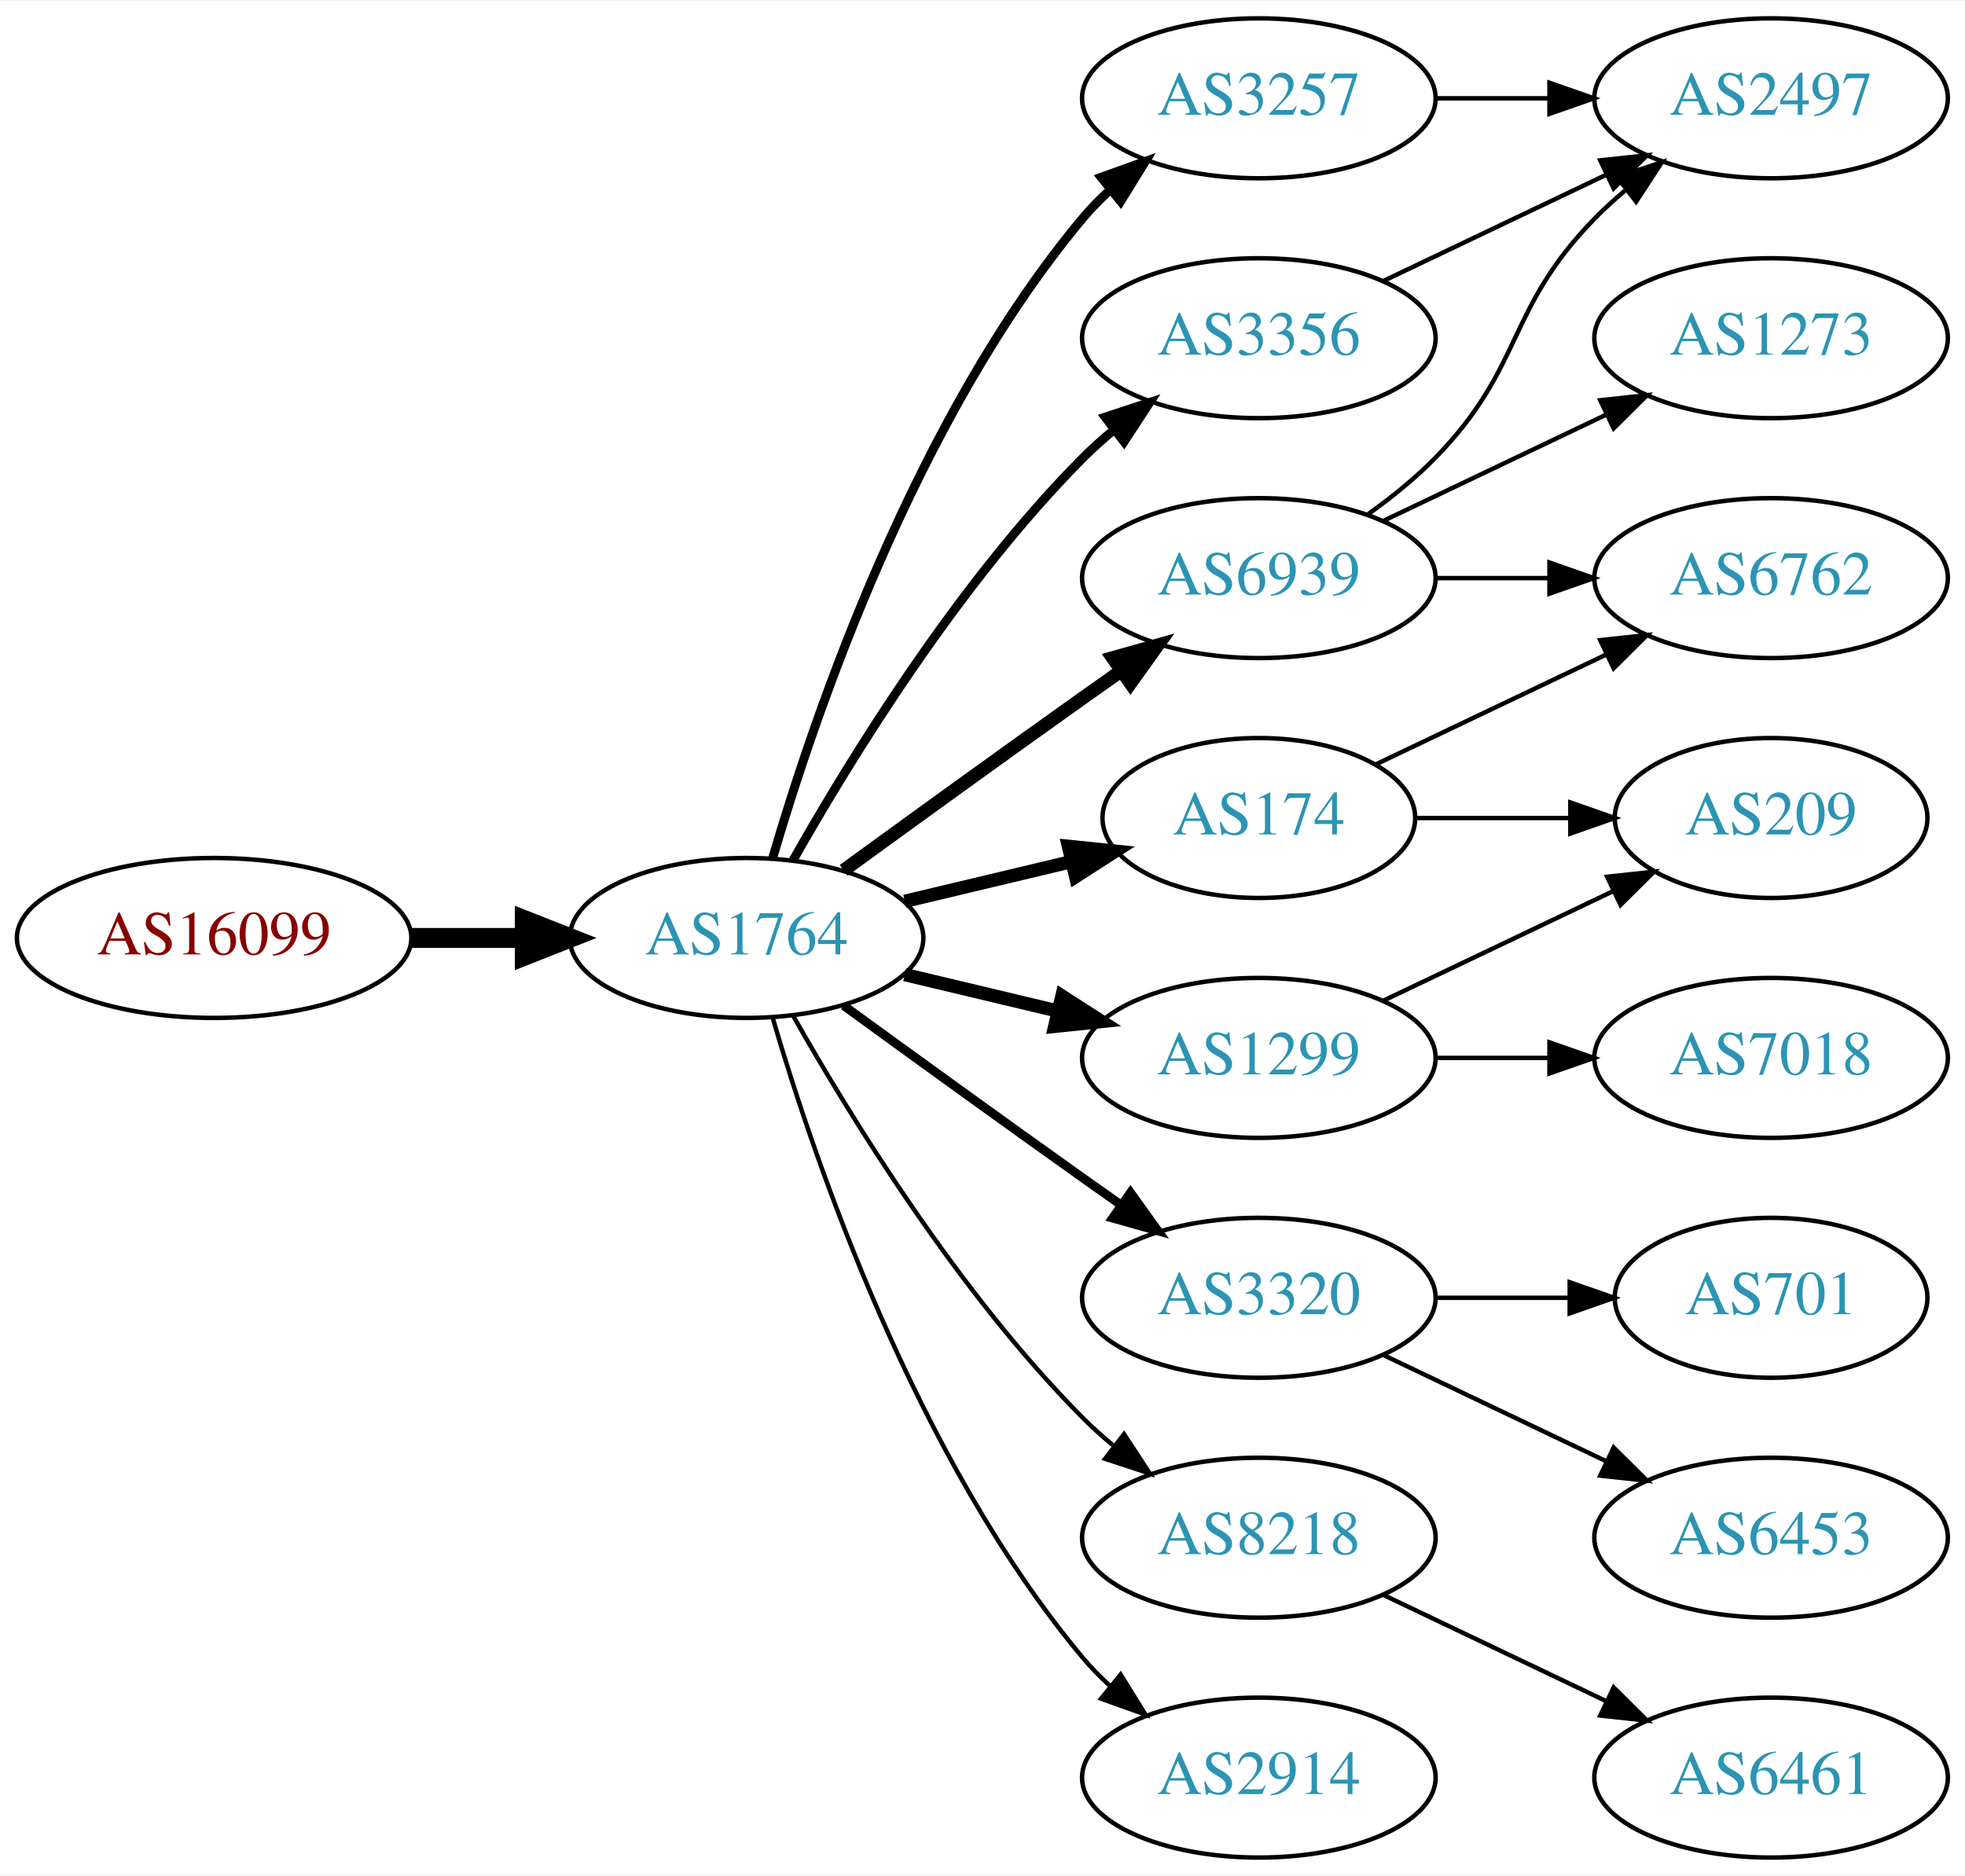
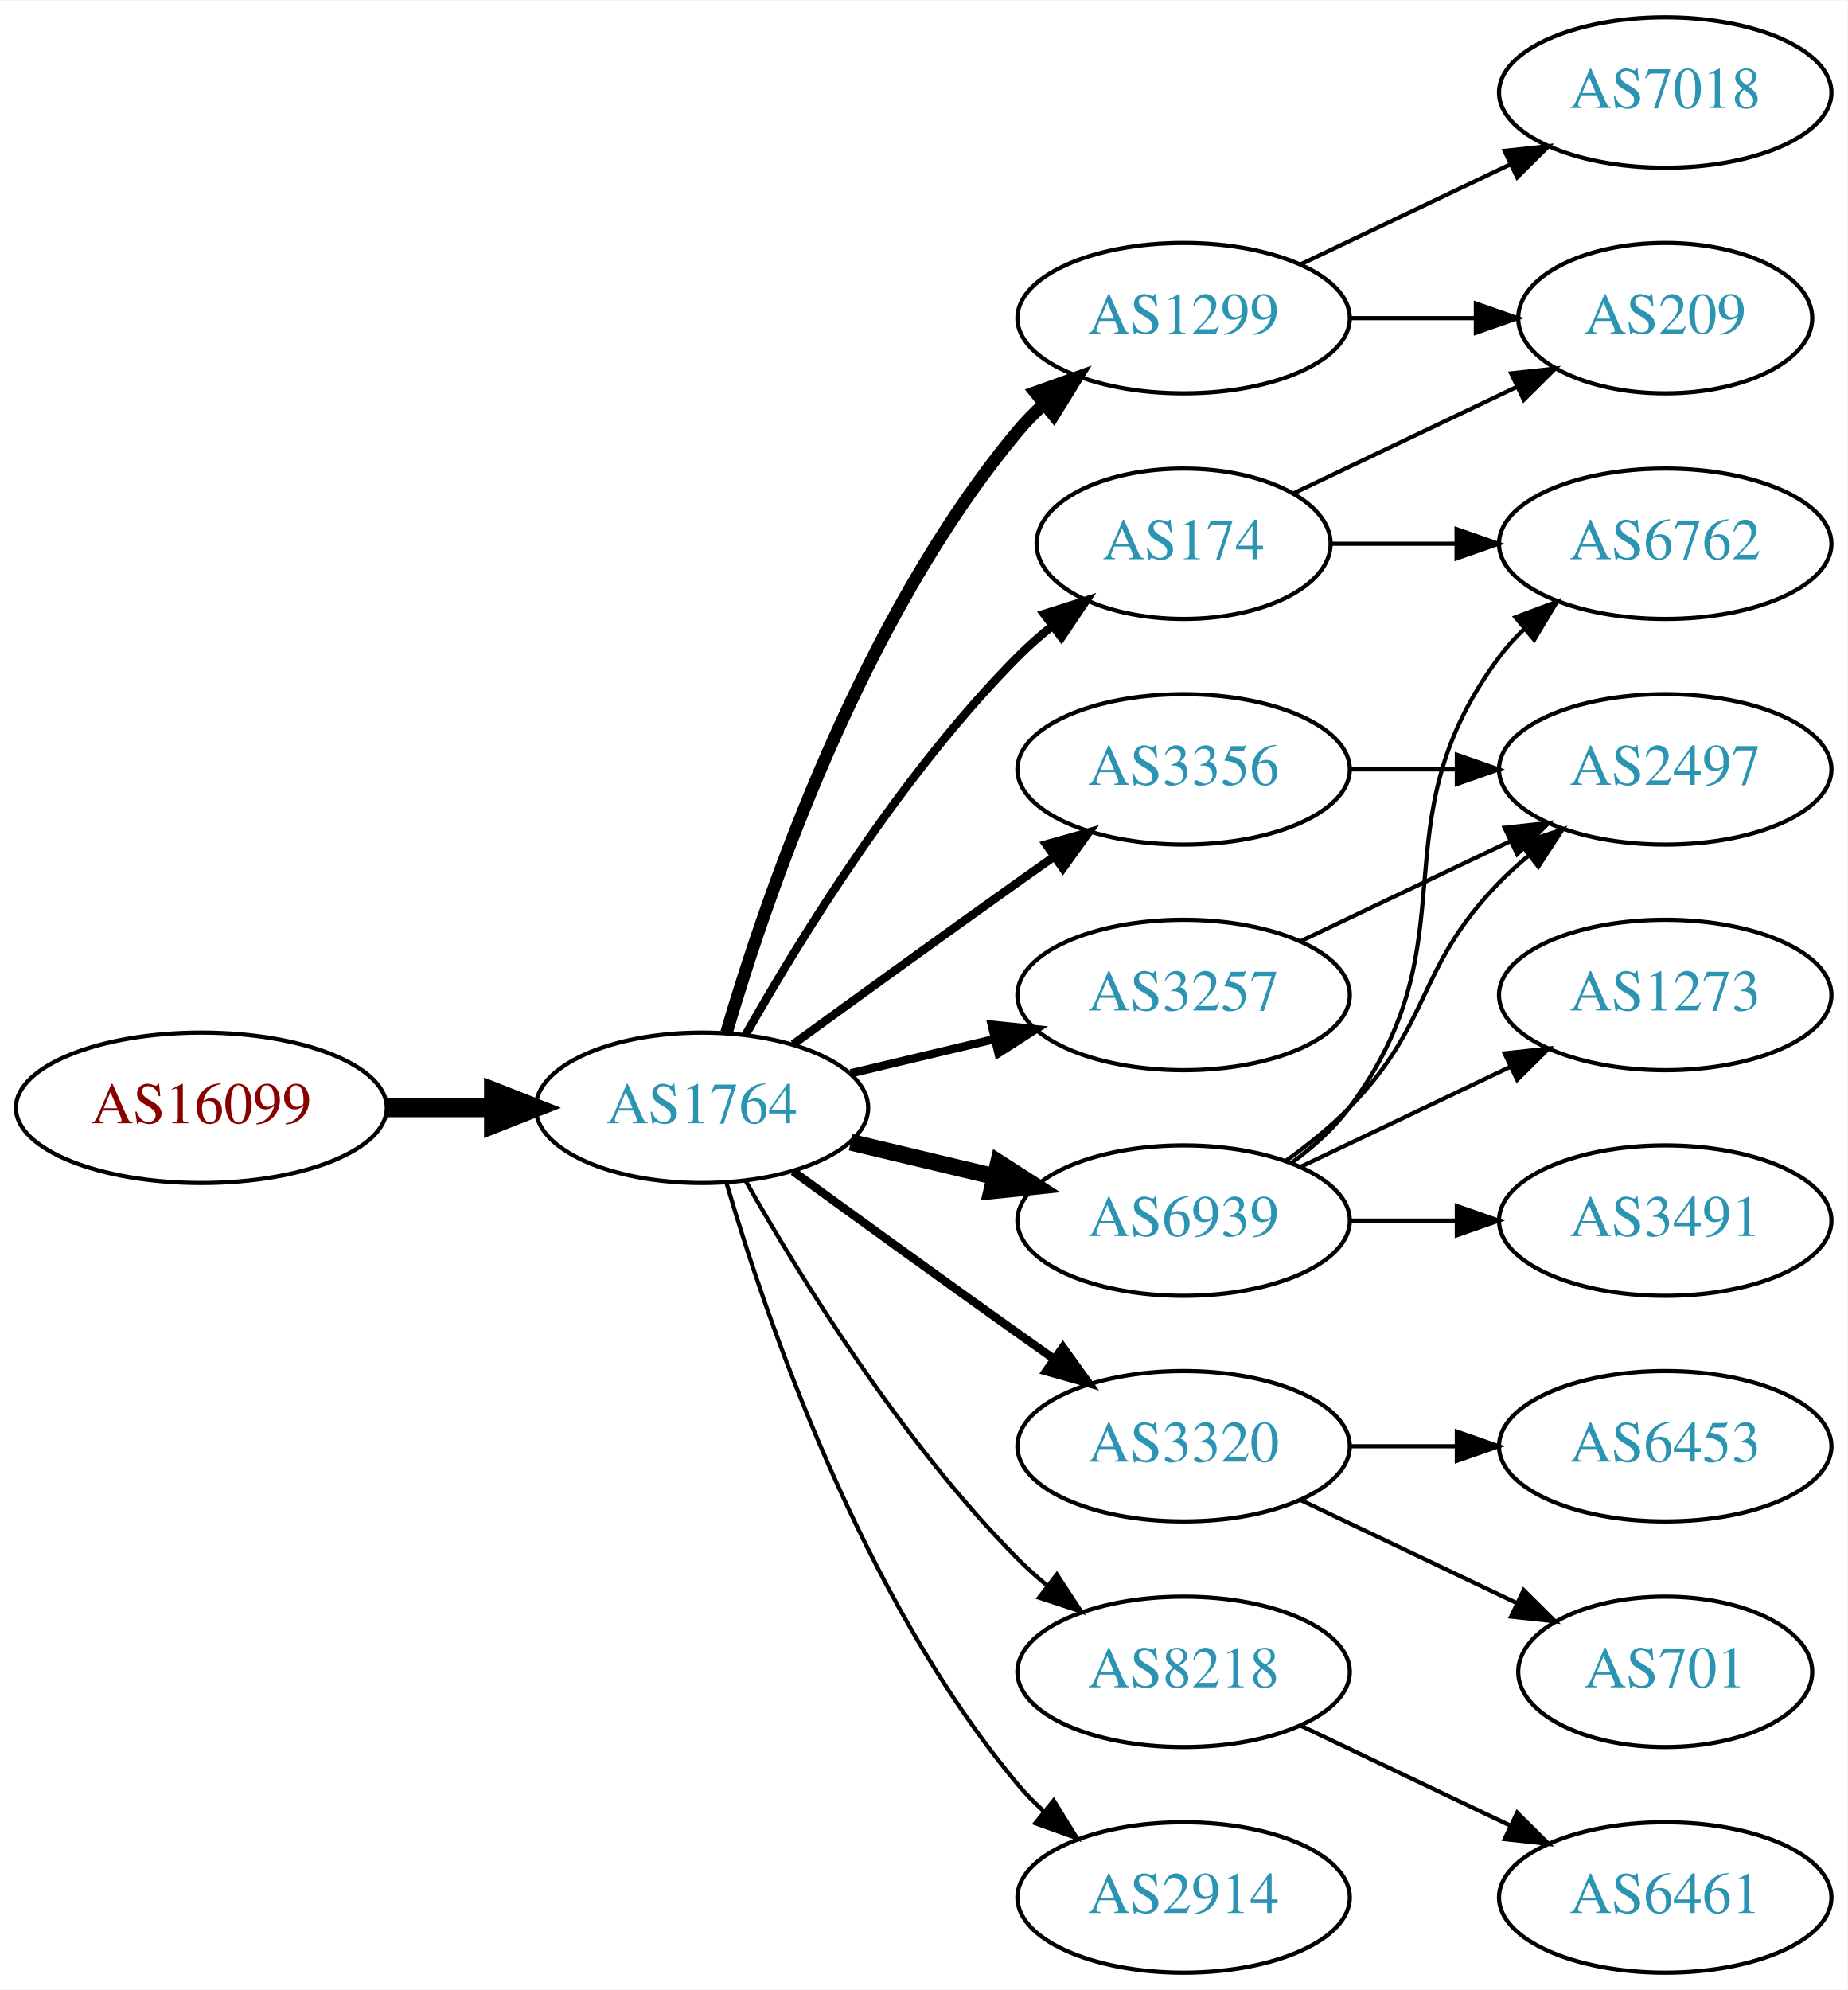
- <svg xmlns="http://www.w3.org/2000/svg" xmlns:xlink="http://www.w3.org/1999/xlink" width="442pt" height="422pt" viewBox="0.00 0.00 442.27 422.00">
-   <g id="graph0" class="graph" transform="scale(1 1) rotate(0) translate(4 418)">
-     <polygon fill="white" stroke="none" points="-4,4 -4,-418 438.271,-418 438.271,4 -4,4" />
+ <svg xmlns="http://www.w3.org/2000/svg" xmlns:xlink="http://www.w3.org/1999/xlink" width="442pt" height="476pt" viewBox="0.00 0.00 442.27 476.00">
+   <g id="graph0" class="graph" transform="scale(1 1) rotate(0) translate(4 472)">
+     <polygon fill="white" stroke="none" points="-4,4 -4,-472 438.271,-472 438.271,4 -4,4" />
    <g id="node1" class="node">
      <g id="a_node1">
        <a xlink:href="/asn/16099" xlink:title="AS16099 ~ SOZVERS-NET [AT]">
          <ellipse fill="#ffffff" stroke="black" cx="44.196" cy="-207" rx="44.393" ry="18" />
          <text text-anchor="middle" x="44.196" y="-203.3" font-family="Times,serif" font-size="14.00" fill="#880000">AS16099</text>
        </a>
      </g>
    </g>
    <g id="node2" class="node">
      <g id="a_node2">
        <a xlink:href="/asn/1764" xlink:title="AS1764 ~ NEXTLAYER-AS [AT]">
          <ellipse fill="#ffffff" stroke="black" cx="164.039" cy="-207" rx="39.794" ry="18" />
          <text text-anchor="middle" x="164.039" y="-203.3" font-family="Times,serif" font-size="14.00" fill="#2c94b3">AS1764</text>
        </a>
      </g>
    </g>
    <g id="edge1" class="edge">
      <path fill="none" stroke="black" stroke-width="4.5" d="M88.407,-207C96.72,-207 105.482,-207 113.965,-207" />
      <polygon fill="black" stroke="black" stroke-width="4.5" points="114.123,-210.938 124.123,-207 114.123,-203.063 114.123,-210.938" />
    </g>
    <g id="node3" class="node">
      <g id="a_node3">
-         <a xlink:href="/asn/3257" xlink:title="AS3257 ~ GTT [DE]">
+         <a xlink:href="/asn/1299" xlink:title="AS1299 ~ Telia Carrier [EU]">
          <ellipse fill="#ffffff" stroke="black" cx="279.332" cy="-396" rx="39.794" ry="18" />
-           <text text-anchor="middle" x="279.332" y="-392.3" font-family="Times,serif" font-size="14.00" fill="#2c94b3">AS3257</text>
+           <text text-anchor="middle" x="279.332" y="-392.3" font-family="Times,serif" font-size="14.00" fill="#2c94b3">AS1299</text>
        </a>
      </g>
    </g>
    <g id="edge2" class="edge">
-       <path fill="none" stroke="black" stroke-width="2" d="M169.913,-225.002C179.227,-256.844 202.043,-323.981 239.685,-369 241.555,-371.237 243.654,-373.374 245.88,-375.396" />
-       <polygon fill="black" stroke="black" stroke-width="2" points="243.823,-378.234 253.799,-381.804 248.227,-372.793 243.823,-378.234" />
+       <path fill="none" stroke="black" stroke-width="3" d="M169.913,-225.002C179.227,-256.844 202.043,-323.981 239.685,-369 241.555,-371.237 243.654,-373.374 245.88,-375.396" />
+       <polygon fill="black" stroke="black" stroke-width="3" points="243.823,-378.234 253.799,-381.804 248.227,-372.793 243.823,-378.234" />
    </g>
    <g id="node4" class="node">
      <g id="a_node4">
-         <a xlink:href="/asn/1299" xlink:title="AS1299 ~ Telia Carrier [EU]">
-           <ellipse fill="#ffffff" stroke="black" cx="279.332" cy="-180" rx="39.794" ry="18" />
-           <text text-anchor="middle" x="279.332" y="-176.3" font-family="Times,serif" font-size="14.00" fill="#2c94b3">AS1299</text>
-         </a>
-       </g>
-     </g>
-     <g id="edge3" class="edge">
-       <path fill="none" stroke="black" stroke-width="3" d="M199.646,-198.752C210.517,-196.162 222.671,-193.265 234.114,-190.538" />
-       <polygon fill="black" stroke="black" stroke-width="3" points="235.02,-193.92 243.936,-188.197 233.397,-187.111 235.02,-193.92" />
-     </g>
-     <g id="node5" class="node">
-       <g id="a_node5">
        <a xlink:href="/asn/3320" xlink:title="AS3320 ~ DTAG [DE]">
          <ellipse fill="#ffffff" stroke="black" cx="279.332" cy="-126" rx="39.794" ry="18" />
          <text text-anchor="middle" x="279.332" y="-122.3" font-family="Times,serif" font-size="14.00" fill="#2c94b3">AS3320</text>
        </a>
      </g>
    </g>
-     <g id="edge4" class="edge">
+     <g id="edge3" class="edge">
      <path fill="none" stroke="black" stroke-width="2" d="M185.887,-191.778C200.821,-180.909 221.435,-165.975 239.685,-153 242.506,-150.995 245.449,-148.915 248.397,-146.841" />
      <polygon fill="black" stroke="black" stroke-width="2" points="250.443,-149.681 256.621,-141.074 246.424,-143.95 250.443,-149.681" />
    </g>
+     <g id="node5" class="node">
+       <g id="a_node5">
+         <a xlink:href="/asn/6939" xlink:title="AS6939 ~ Hurricane Electric LLC [US]">
+           <ellipse fill="#ffffff" stroke="black" cx="279.332" cy="-180" rx="39.794" ry="18" />
+           <text text-anchor="middle" x="279.332" y="-176.3" font-family="Times,serif" font-size="14.00" fill="#2c94b3">AS6939</text>
+         </a>
+       </g>
+     </g>
+     <g id="edge4" class="edge">
+       <path fill="none" stroke="black" stroke-width="4" d="M199.646,-198.752C210.517,-196.162 222.671,-193.265 234.114,-190.538" />
+       <polygon fill="black" stroke="black" stroke-width="4" points="235.02,-193.92 243.936,-188.197 233.397,-187.111 235.02,-193.92" />
+     </g>
    <g id="node6" class="node">
      <g id="a_node6">
-         <a xlink:href="/asn/6939" xlink:title="AS6939 ~ Hurricane Electric LLC [US]">
-           <ellipse fill="#ffffff" stroke="black" cx="279.332" cy="-288" rx="39.794" ry="18" />
-           <text text-anchor="middle" x="279.332" y="-284.3" font-family="Times,serif" font-size="14.00" fill="#2c94b3">AS6939</text>
+         <a xlink:href="/asn/174" xlink:title="AS174 ~ Cogent Communications [US]">
+           <ellipse fill="#ffffff" stroke="black" cx="279.332" cy="-342" rx="35.194" ry="18" />
+           <text text-anchor="middle" x="279.332" y="-338.3" font-family="Times,serif" font-size="14.00" fill="#2c94b3">AS174</text>
        </a>
      </g>
    </g>
    <g id="edge5" class="edge">
-       <path fill="none" stroke="black" stroke-width="3" d="M185.887,-222.222C200.821,-233.091 221.435,-248.025 239.685,-261 242.506,-263.005 245.449,-265.085 248.397,-267.159" />
-       <polygon fill="black" stroke="black" stroke-width="3" points="246.424,-270.05 256.621,-272.926 250.443,-264.319 246.424,-270.05" />
+       <path fill="none" stroke="black" stroke-width="2" d="M174.498,-224.49C187.28,-247.096 211.712,-286.886 239.685,-315 242.185,-317.513 244.946,-319.949 247.807,-322.261" />
+       <polygon fill="black" stroke="black" stroke-width="2" points="245.905,-325.21 256.004,-328.413 250.108,-319.611 245.905,-325.21" />
    </g>
    <g id="node7" class="node">
      <g id="a_node7">
        <a xlink:href="/asn/3356" xlink:title="AS3356 ~ Level 3 Parent, LLC [US]">
-           <ellipse fill="#ffffff" stroke="black" cx="279.332" cy="-342" rx="39.794" ry="18" />
-           <text text-anchor="middle" x="279.332" y="-338.3" font-family="Times,serif" font-size="14.00" fill="#2c94b3">AS3356</text>
+           <ellipse fill="#ffffff" stroke="black" cx="279.332" cy="-288" rx="39.794" ry="18" />
+           <text text-anchor="middle" x="279.332" y="-284.3" font-family="Times,serif" font-size="14.00" fill="#2c94b3">AS3356</text>
        </a>
      </g>
    </g>
    <g id="edge6" class="edge">
-       <path fill="none" stroke="black" stroke-width="2" d="M174.498,-224.49C187.28,-247.096 211.712,-286.886 239.685,-315 241.796,-317.121 244.092,-319.188 246.477,-321.171" />
-       <polygon fill="black" stroke="black" stroke-width="2" points="244.73,-324.242 254.793,-327.556 248.993,-318.69 244.73,-324.242" />
+       <path fill="none" stroke="black" stroke-width="2" d="M185.887,-222.222C200.821,-233.091 221.435,-248.025 239.685,-261 242.506,-263.005 245.449,-265.085 248.397,-267.159" />
+       <polygon fill="black" stroke="black" stroke-width="2" points="246.424,-270.05 256.621,-272.926 250.443,-264.319 246.424,-270.05" />
    </g>
    <g id="node8" class="node">
      <g id="a_node8">
-         <a xlink:href="/asn/174" xlink:title="AS174 ~ Cogent Communications [US]">
-           <ellipse fill="#ffffff" stroke="black" cx="279.332" cy="-234" rx="35.194" ry="18" />
-           <text text-anchor="middle" x="279.332" y="-230.3" font-family="Times,serif" font-size="14.00" fill="#2c94b3">AS174</text>
+         <a xlink:href="/asn/3257" xlink:title="AS3257 ~ GTT [DE]">
+           <ellipse fill="#ffffff" stroke="black" cx="279.332" cy="-234" rx="39.794" ry="18" />
+           <text text-anchor="middle" x="279.332" y="-230.3" font-family="Times,serif" font-size="14.00" fill="#2c94b3">AS3257</text>
        </a>
      </g>
    </g>
    <g id="edge7" class="edge">
-       <path fill="none" stroke="black" stroke-width="3" d="M199.646,-215.248C211.44,-218.058 224.745,-221.229 237.013,-224.153" />
-       <polygon fill="black" stroke="black" stroke-width="3" points="236.479,-227.624 247.018,-226.537 238.101,-220.814 236.479,-227.624" />
+       <path fill="none" stroke="black" stroke-width="2" d="M199.646,-215.248C210.517,-217.838 222.671,-220.735 234.114,-223.462" />
+       <polygon fill="black" stroke="black" stroke-width="2" points="233.397,-226.889 243.936,-225.803 235.02,-220.08 233.397,-226.889" />
    </g>
    <g id="node9" class="node">
      <g id="a_node9">
        <a xlink:href="/asn/8218" xlink:title="AS8218 ~ legacy Neotelecoms [FR]">
          <ellipse fill="#ffffff" stroke="black" cx="279.332" cy="-72" rx="39.794" ry="18" />
          <text text-anchor="middle" x="279.332" y="-68.3" font-family="Times,serif" font-size="14.00" fill="#2c94b3">AS8218</text>
        </a>
      </g>
    </g>
    <g id="edge8" class="edge">
      <path fill="none" stroke="black" d="M174.498,-189.51C187.28,-166.904 211.712,-127.114 239.685,-99 241.796,-96.879 244.092,-94.812 246.477,-92.829" />
      <polygon fill="black" stroke="black" points="248.993,-95.31 254.793,-86.444 244.73,-89.758 248.993,-95.31" />
    </g>
    <g id="node10" class="node">
      <g id="a_node10">
        <a xlink:href="/asn/2914" xlink:title="AS2914 ~ NTT America, Inc. [US]">
          <ellipse fill="#ffffff" stroke="black" cx="279.332" cy="-18" rx="39.794" ry="18" />
          <text text-anchor="middle" x="279.332" y="-14.3" font-family="Times,serif" font-size="14.00" fill="#2c94b3">AS2914</text>
        </a>
      </g>
    </g>
    <g id="edge9" class="edge">
      <path fill="none" stroke="black" d="M169.913,-188.998C179.227,-157.156 202.043,-90.019 239.685,-45 241.555,-42.763 243.654,-40.626 245.88,-38.604" />
      <polygon fill="black" stroke="black" points="248.227,-41.208 253.799,-32.196 243.823,-35.766 248.227,-41.208" />
    </g>
-     <g id="node11" class="node">
-       <g id="a_node11">
-         <a xlink:href="/asn/2497" xlink:title="AS2497 ~ Internet Initiative Japan Inc. [JP]">
-           <ellipse fill="#ffffff" stroke="black" cx="394.625" cy="-396" rx="39.794" ry="18" />
-           <text text-anchor="middle" x="394.625" y="-392.3" font-family="Times,serif" font-size="14.00" fill="#2c94b3">AS2497</text>
-         </a>
-       </g>
-     </g>
-     <g id="edge10" class="edge">
-       <path fill="none" stroke="black" d="M319.004,-396C327.207,-396 335.971,-396 344.503,-396" />
-       <polygon fill="black" stroke="black" points="344.742,-399.5 354.742,-396 344.742,-392.5 344.742,-399.5" />
-     </g>
-     <g id="node16" class="node">
-       <g id="a_node16">
-         <a xlink:href="/asn/7018" xlink:title="AS7018 ~ AT&amp;T Services, Inc. [US]">
-           <ellipse fill="#ffffff" stroke="black" cx="394.625" cy="-180" rx="39.794" ry="18" />
-           <text text-anchor="middle" x="394.625" y="-176.3" font-family="Times,serif" font-size="14.00" fill="#2c94b3">AS7018</text>
-         </a>
-       </g>
-     </g>
-     <g id="edge16" class="edge">
-       <path fill="none" stroke="black" d="M319.004,-180C327.207,-180 335.971,-180 344.503,-180" />
-       <polygon fill="black" stroke="black" points="344.742,-183.5 354.742,-180 344.742,-176.5 344.742,-183.5" />
-     </g>
    <g id="node17" class="node">
      <g id="a_node17">
        <a xlink:href="/asn/209" xlink:title="AS209 ~ CenturyLink Communications, LLC [US]">
-           <ellipse fill="#ffffff" stroke="black" cx="394.625" cy="-234" rx="35.194" ry="18" />
-           <text text-anchor="middle" x="394.625" y="-230.3" font-family="Times,serif" font-size="14.00" fill="#2c94b3">AS209</text>
-         </a>
-       </g>
-     </g>
-     <g id="edge17" class="edge">
-       <path fill="none" stroke="black" d="M307.468,-192.934C322.9,-200.29 342.385,-209.577 358.92,-217.459" />
-       <polygon fill="black" stroke="black" points="357.729,-220.768 368.262,-221.911 360.741,-214.449 357.729,-220.768" />
+           <ellipse fill="#ffffff" stroke="black" cx="394.625" cy="-396" rx="35.194" ry="18" />
+           <text text-anchor="middle" x="394.625" y="-392.3" font-family="Times,serif" font-size="14.00" fill="#2c94b3">AS209</text>
+         </a>
+       </g>
+     </g>
+     <g id="edge19" class="edge">
+       <path fill="none" stroke="black" d="M319.004,-396C328.709,-396 339.2,-396 349.163,-396" />
+       <polygon fill="black" stroke="black" points="349.299,-399.5 359.299,-396 349.299,-392.5 349.299,-399.5" />
+     </g>
+     <g id="node18" class="node">
+       <g id="a_node18">
+         <a xlink:href="/asn/7018" xlink:title="AS7018 ~ AT&amp;T Services, Inc. [US]">
+           <ellipse fill="#ffffff" stroke="black" cx="394.625" cy="-450" rx="39.794" ry="18" />
+           <text text-anchor="middle" x="394.625" y="-446.3" font-family="Times,serif" font-size="14.00" fill="#2c94b3">AS7018</text>
+         </a>
+       </g>
+     </g>
+     <g id="edge20" class="edge">
+       <path fill="none" stroke="black" d="M307.468,-408.934C322.462,-416.081 341.283,-425.052 357.506,-432.785" />
+       <polygon fill="black" stroke="black" points="356.177,-436.028 366.71,-437.171 359.188,-429.709 356.177,-436.028" />
+     </g>
+     <g id="node11" class="node">
+       <g id="a_node11">
+         <a xlink:href="/asn/701" xlink:title="AS701 ~ UUNET [US]">
+           <ellipse fill="#ffffff" stroke="black" cx="394.625" cy="-72" rx="35.194" ry="18" />
+           <text text-anchor="middle" x="394.625" y="-68.3" font-family="Times,serif" font-size="14.00" fill="#2c94b3">AS701</text>
+         </a>
+       </g>
+     </g>
+     <g id="edge10" class="edge">
+       <path fill="none" stroke="black" d="M307.468,-113.066C322.9,-105.71 342.385,-96.423 358.92,-88.541" />
+       <polygon fill="black" stroke="black" points="360.741,-91.551 368.262,-84.089 357.729,-85.232 360.741,-91.551" />
    </g>
    <g id="node12" class="node">
      <g id="a_node12">
-         <a xlink:href="/asn/701" xlink:title="AS701 ~ UUNET [US]">
-           <ellipse fill="#ffffff" stroke="black" cx="394.625" cy="-126" rx="35.194" ry="18" />
-           <text text-anchor="middle" x="394.625" y="-122.3" font-family="Times,serif" font-size="14.00" fill="#2c94b3">AS701</text>
+         <a xlink:href="/asn/6453" xlink:title="AS6453 ~ TATA COMMUNICATIONS (AMERICA) INC [US]">
+           <ellipse fill="#ffffff" stroke="black" cx="394.625" cy="-126" rx="39.794" ry="18" />
+           <text text-anchor="middle" x="394.625" y="-122.3" font-family="Times,serif" font-size="14.00" fill="#2c94b3">AS6453</text>
        </a>
      </g>
    </g>
    <g id="edge11" class="edge">
-       <path fill="none" stroke="black" d="M319.004,-126C328.709,-126 339.2,-126 349.163,-126" />
-       <polygon fill="black" stroke="black" points="349.299,-129.5 359.299,-126 349.299,-122.5 349.299,-129.5" />
+       <path fill="none" stroke="black" d="M319.004,-126C327.207,-126 335.971,-126 344.503,-126" />
+       <polygon fill="black" stroke="black" points="344.742,-129.5 354.742,-126 344.742,-122.5 344.742,-129.5" />
    </g>
    <g id="node13" class="node">
      <g id="a_node13">
-         <a xlink:href="/asn/6453" xlink:title="AS6453 ~ TATA COMMUNICATIONS (AMERICA) INC [US]">
-           <ellipse fill="#ffffff" stroke="black" cx="394.625" cy="-72" rx="39.794" ry="18" />
-           <text text-anchor="middle" x="394.625" y="-68.3" font-family="Times,serif" font-size="14.00" fill="#2c94b3">AS6453</text>
+         <a xlink:href="/asn/2497" xlink:title="AS2497 ~ Internet Initiative Japan Inc. [JP]">
+           <ellipse fill="#ffffff" stroke="black" cx="394.625" cy="-288" rx="39.794" ry="18" />
+           <text text-anchor="middle" x="394.625" y="-284.3" font-family="Times,serif" font-size="14.00" fill="#2c94b3">AS2497</text>
        </a>
      </g>
    </g>
    <g id="edge12" class="edge">
-       <path fill="none" stroke="black" d="M307.468,-113.066C322.462,-105.919 341.283,-96.948 357.506,-89.215" />
-       <polygon fill="black" stroke="black" points="359.188,-92.291 366.71,-84.829 356.177,-85.972 359.188,-92.291" />
-     </g>
-     <g id="edge14" class="edge">
-       <path fill="none" stroke="black" d="M303.926,-302.389C309.182,-306.148 314.513,-310.437 318.978,-315 339.151,-335.617 334.806,-348.383 354.978,-369 357.071,-371.139 359.354,-373.218 361.731,-375.21" />
-       <polygon fill="black" stroke="black" points="359.974,-378.275 370.031,-381.611 364.249,-372.732 359.974,-378.275" />
+       <path fill="none" stroke="black" d="M303.926,-194.389C309.182,-198.148 314.513,-202.437 318.978,-207 339.151,-227.617 334.806,-240.383 354.978,-261 357.071,-263.139 359.354,-265.218 361.731,-267.21" />
+       <polygon fill="black" stroke="black" points="359.974,-270.275 370.031,-273.611 364.249,-264.732 359.974,-270.275" />
    </g>
    <g id="node14" class="node">
      <g id="a_node14">
-         <a xlink:href="/asn/1273" xlink:title="AS1273 ~ Vodafone Group PLC [EU]">
-           <ellipse fill="#ffffff" stroke="black" cx="394.625" cy="-342" rx="39.794" ry="18" />
-           <text text-anchor="middle" x="394.625" y="-338.3" font-family="Times,serif" font-size="14.00" fill="#2c94b3">AS1273</text>
+         <a xlink:href="/asn/3491" xlink:title="AS3491 ~ PCCW Global, Inc. [US]">
+           <ellipse fill="#ffffff" stroke="black" cx="394.625" cy="-180" rx="39.794" ry="18" />
+           <text text-anchor="middle" x="394.625" y="-176.3" font-family="Times,serif" font-size="14.00" fill="#2c94b3">AS3491</text>
        </a>
      </g>
    </g>
    <g id="edge13" class="edge">
-       <path fill="none" stroke="black" d="M307.468,-300.934C322.462,-308.081 341.283,-317.052 357.506,-324.785" />
-       <polygon fill="black" stroke="black" points="356.177,-328.028 366.71,-329.171 359.188,-321.709 356.177,-328.028" />
+       <path fill="none" stroke="black" d="M319.004,-180C327.207,-180 335.971,-180 344.503,-180" />
+       <polygon fill="black" stroke="black" points="344.742,-183.5 354.742,-180 344.742,-176.5 344.742,-183.5" />
    </g>
    <g id="node15" class="node">
      <g id="a_node15">
+         <a xlink:href="/asn/1273" xlink:title="AS1273 ~ Vodafone Group PLC [EU]">
+           <ellipse fill="#ffffff" stroke="black" cx="394.625" cy="-234" rx="39.794" ry="18" />
+           <text text-anchor="middle" x="394.625" y="-230.3" font-family="Times,serif" font-size="14.00" fill="#2c94b3">AS1273</text>
+         </a>
+       </g>
+     </g>
+     <g id="edge14" class="edge">
+       <path fill="none" stroke="black" d="M307.468,-192.934C322.462,-200.081 341.283,-209.052 357.506,-216.785" />
+       <polygon fill="black" stroke="black" points="356.177,-220.028 366.71,-221.171 359.188,-213.709 356.177,-220.028" />
+     </g>
+     <g id="node16" class="node">
+       <g id="a_node16">
        <a xlink:href="/asn/6762" xlink:title="AS6762 ~ TELECOM ITALIA SPARKLE S.p.A. [IT]">
-           <ellipse fill="#ffffff" stroke="black" cx="394.625" cy="-288" rx="39.794" ry="18" />
-           <text text-anchor="middle" x="394.625" y="-284.3" font-family="Times,serif" font-size="14.00" fill="#2c94b3">AS6762</text>
+           <ellipse fill="#ffffff" stroke="black" cx="394.625" cy="-342" rx="39.794" ry="18" />
+           <text text-anchor="middle" x="394.625" y="-338.3" font-family="Times,serif" font-size="14.00" fill="#2c94b3">AS6762</text>
        </a>
      </g>
    </g>
    <g id="edge15" class="edge">
+       <path fill="none" stroke="black" d="M305.262,-193.882C310.338,-197.611 315.256,-202.016 318.978,-207 349.249,-247.542 324.707,-274.458 354.978,-315 356.723,-317.336 358.73,-319.545 360.893,-321.617" />
+       <polygon fill="black" stroke="black" points="358.771,-324.405 368.694,-328.118 363.253,-319.027 358.771,-324.405" />
+     </g>
+     <g id="edge16" class="edge">
+       <path fill="none" stroke="black" d="M314.631,-342C324.008,-342 334.358,-342 344.393,-342" />
+       <polygon fill="black" stroke="black" points="344.681,-345.5 354.681,-342 344.681,-338.5 344.681,-345.5" />
+     </g>
+     <g id="edge17" class="edge">
+       <path fill="none" stroke="black" d="M305.757,-354.119C321.5,-361.622 341.922,-371.356 359.115,-379.551" />
+       <polygon fill="black" stroke="black" points="357.751,-382.779 368.284,-383.922 360.763,-376.46 357.751,-382.779" />
+     </g>
+     <g id="edge22" class="edge">
      <path fill="none" stroke="black" d="M319.004,-288C327.207,-288 335.971,-288 344.503,-288" />
      <polygon fill="black" stroke="black" points="344.742,-291.5 354.742,-288 344.742,-284.5 344.742,-291.5" />
    </g>
-     <g id="edge21" class="edge">
-       <path fill="none" stroke="black" d="M307.468,-354.934C322.462,-362.081 341.283,-371.052 357.506,-378.785" />
-       <polygon fill="black" stroke="black" points="356.177,-382.028 366.71,-383.171 359.188,-375.709 356.177,-382.028" />
-     </g>
-     <g id="edge19" class="edge">
-       <path fill="none" stroke="black" d="M305.757,-246.119C321.059,-253.413 340.783,-262.814 357.665,-270.86" />
-       <polygon fill="black" stroke="black" points="356.172,-274.026 366.705,-275.169 359.184,-267.707 356.172,-274.026" />
-     </g>
    <g id="edge18" class="edge">
-       <path fill="none" stroke="black" d="M314.631,-234C325.501,-234 337.678,-234 349.156,-234" />
-       <polygon fill="black" stroke="black" points="349.442,-237.5 359.442,-234 349.442,-230.5 349.442,-237.5" />
-     </g>
-     <g id="node18" class="node">
-       <g id="a_node18">
+       <path fill="none" stroke="black" d="M307.468,-246.934C322.462,-254.081 341.283,-263.052 357.506,-270.785" />
+       <polygon fill="black" stroke="black" points="356.177,-274.028 366.71,-275.171 359.188,-267.709 356.177,-274.028" />
+     </g>
+     <g id="node19" class="node">
+       <g id="a_node19">
        <a xlink:href="/asn/6461" xlink:title="AS6461 ~ Zayo Bandwidth [US]">
          <ellipse fill="#ffffff" stroke="black" cx="394.625" cy="-18" rx="39.794" ry="18" />
          <text text-anchor="middle" x="394.625" y="-14.3" font-family="Times,serif" font-size="14.00" fill="#2c94b3">AS6461</text>
        </a>
      </g>
    </g>
-     <g id="edge20" class="edge">
+     <g id="edge21" class="edge">
      <path fill="none" stroke="black" d="M307.468,-59.066C322.462,-51.919 341.283,-42.948 357.506,-35.215" />
      <polygon fill="black" stroke="black" points="359.188,-38.291 366.71,-30.829 356.177,-31.972 359.188,-38.291" />
    </g>
  </g>
</svg>
